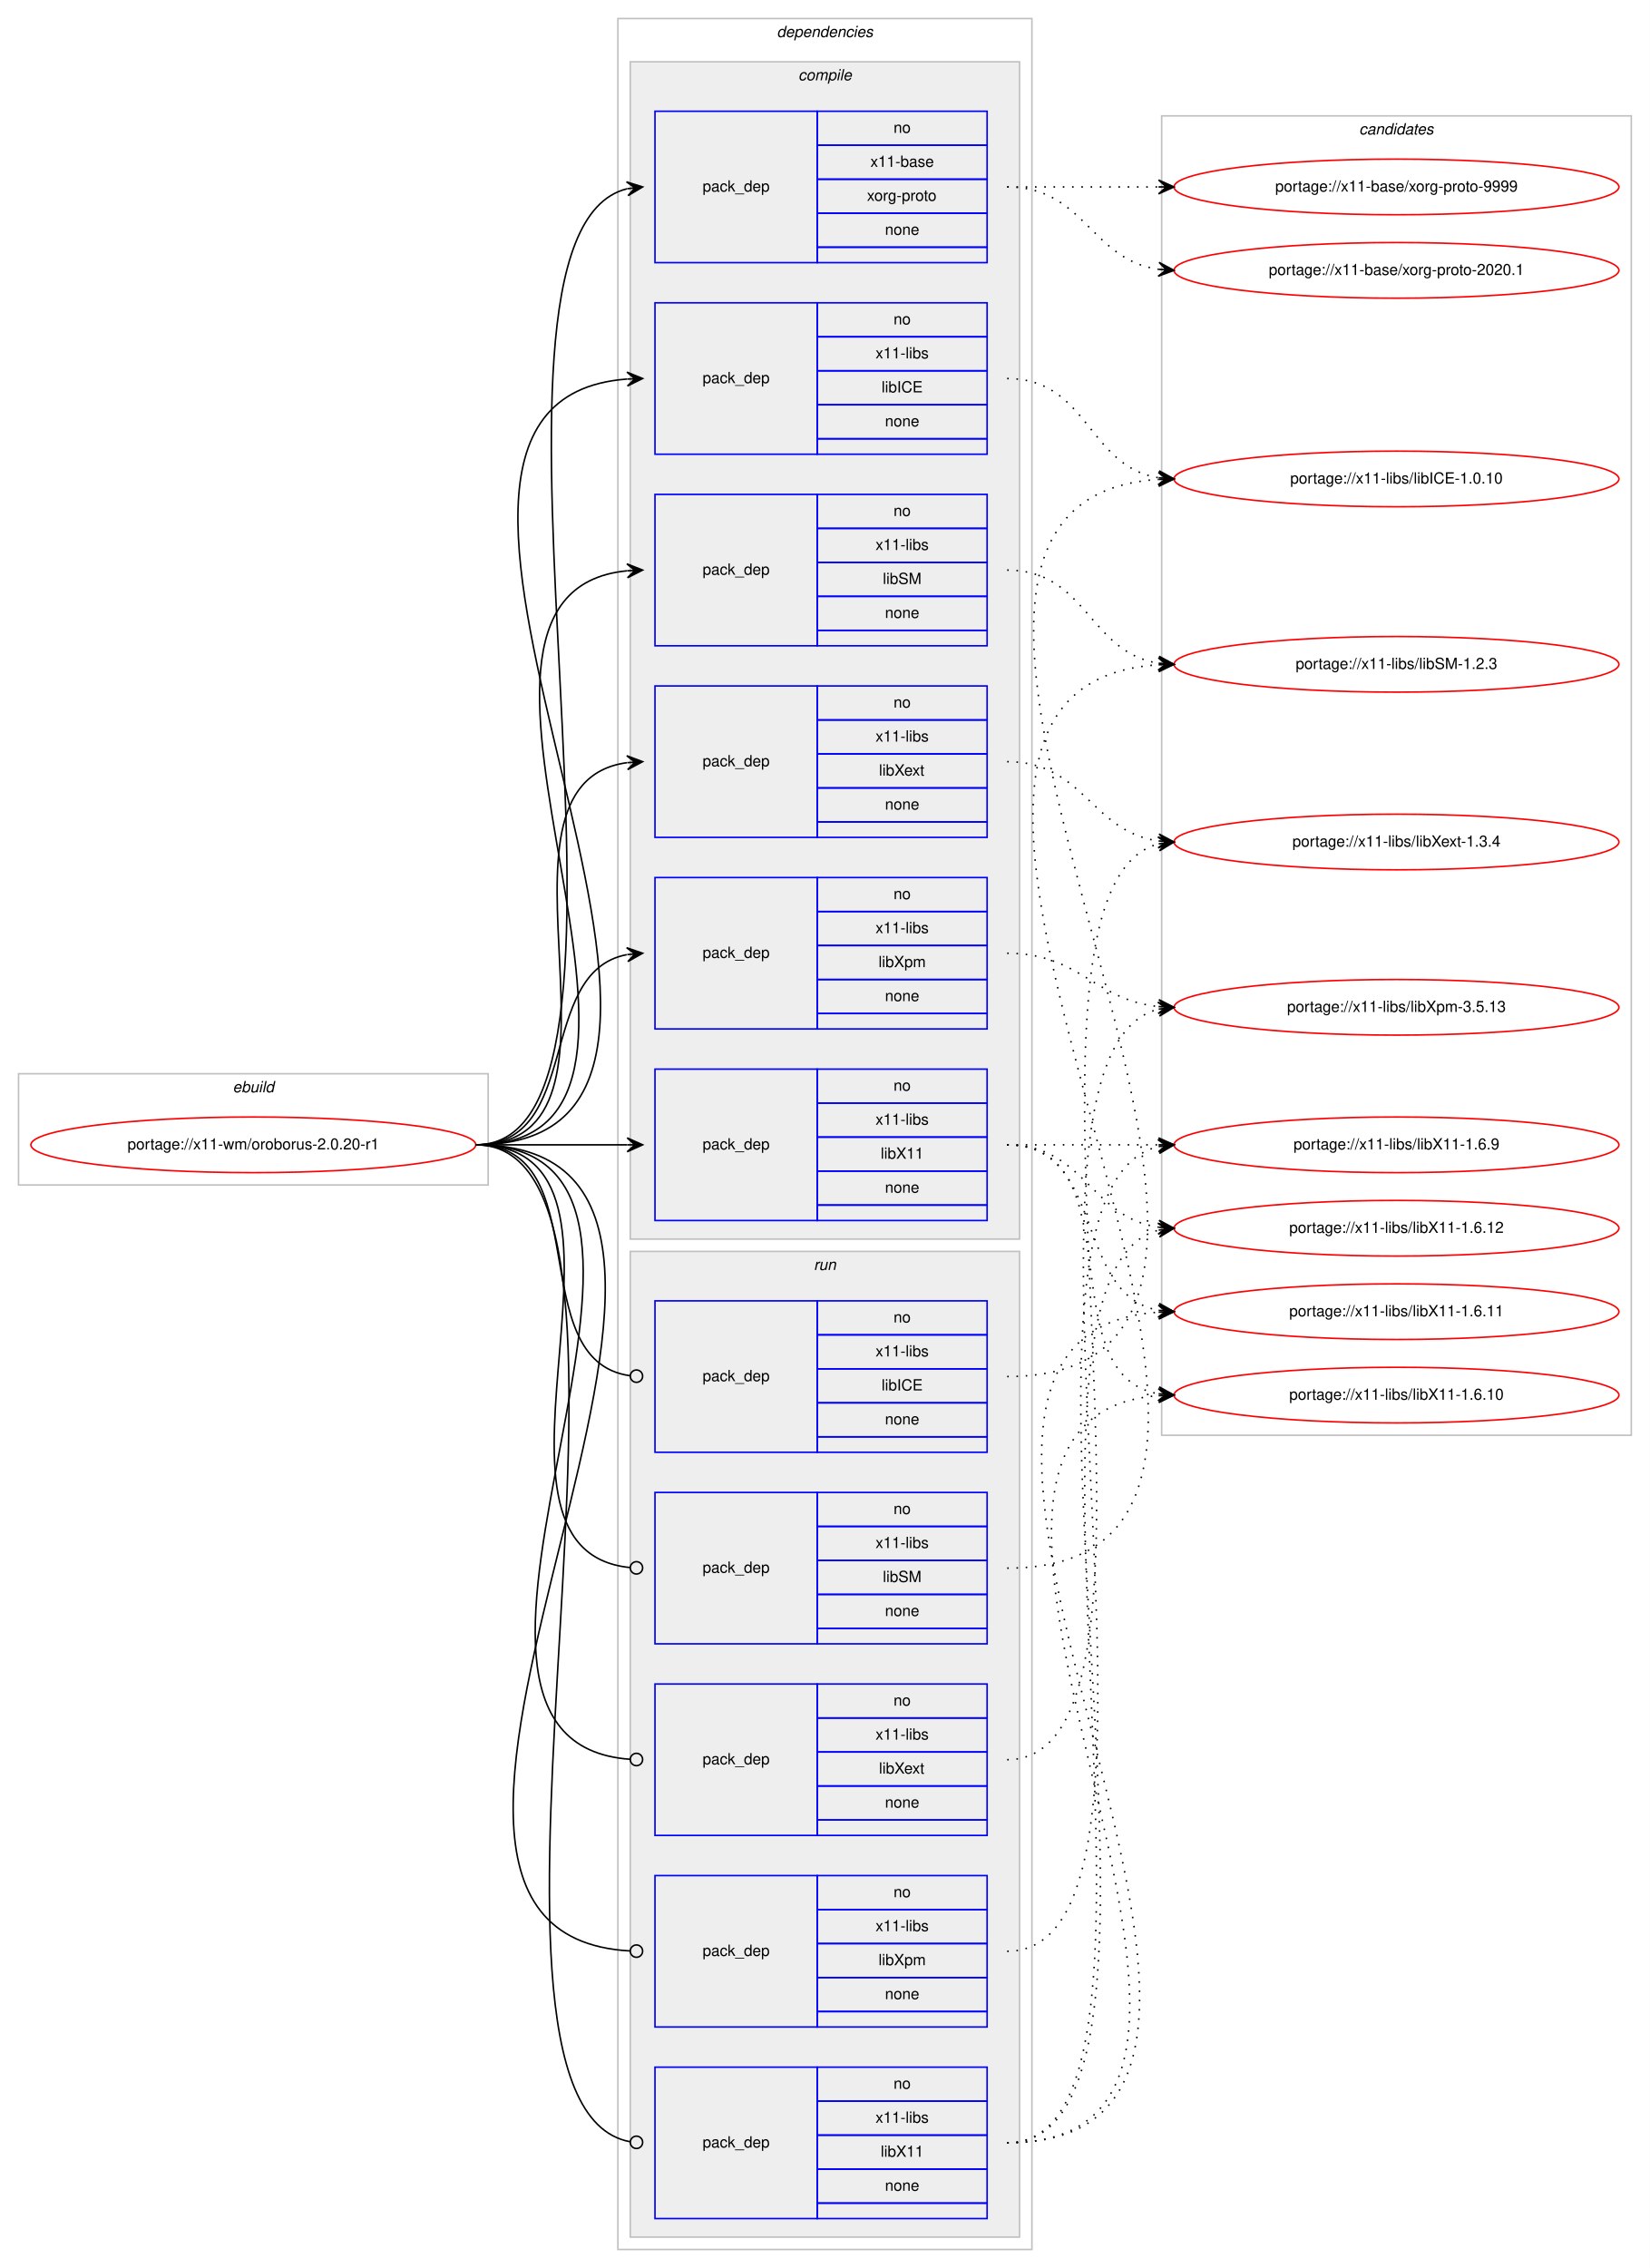
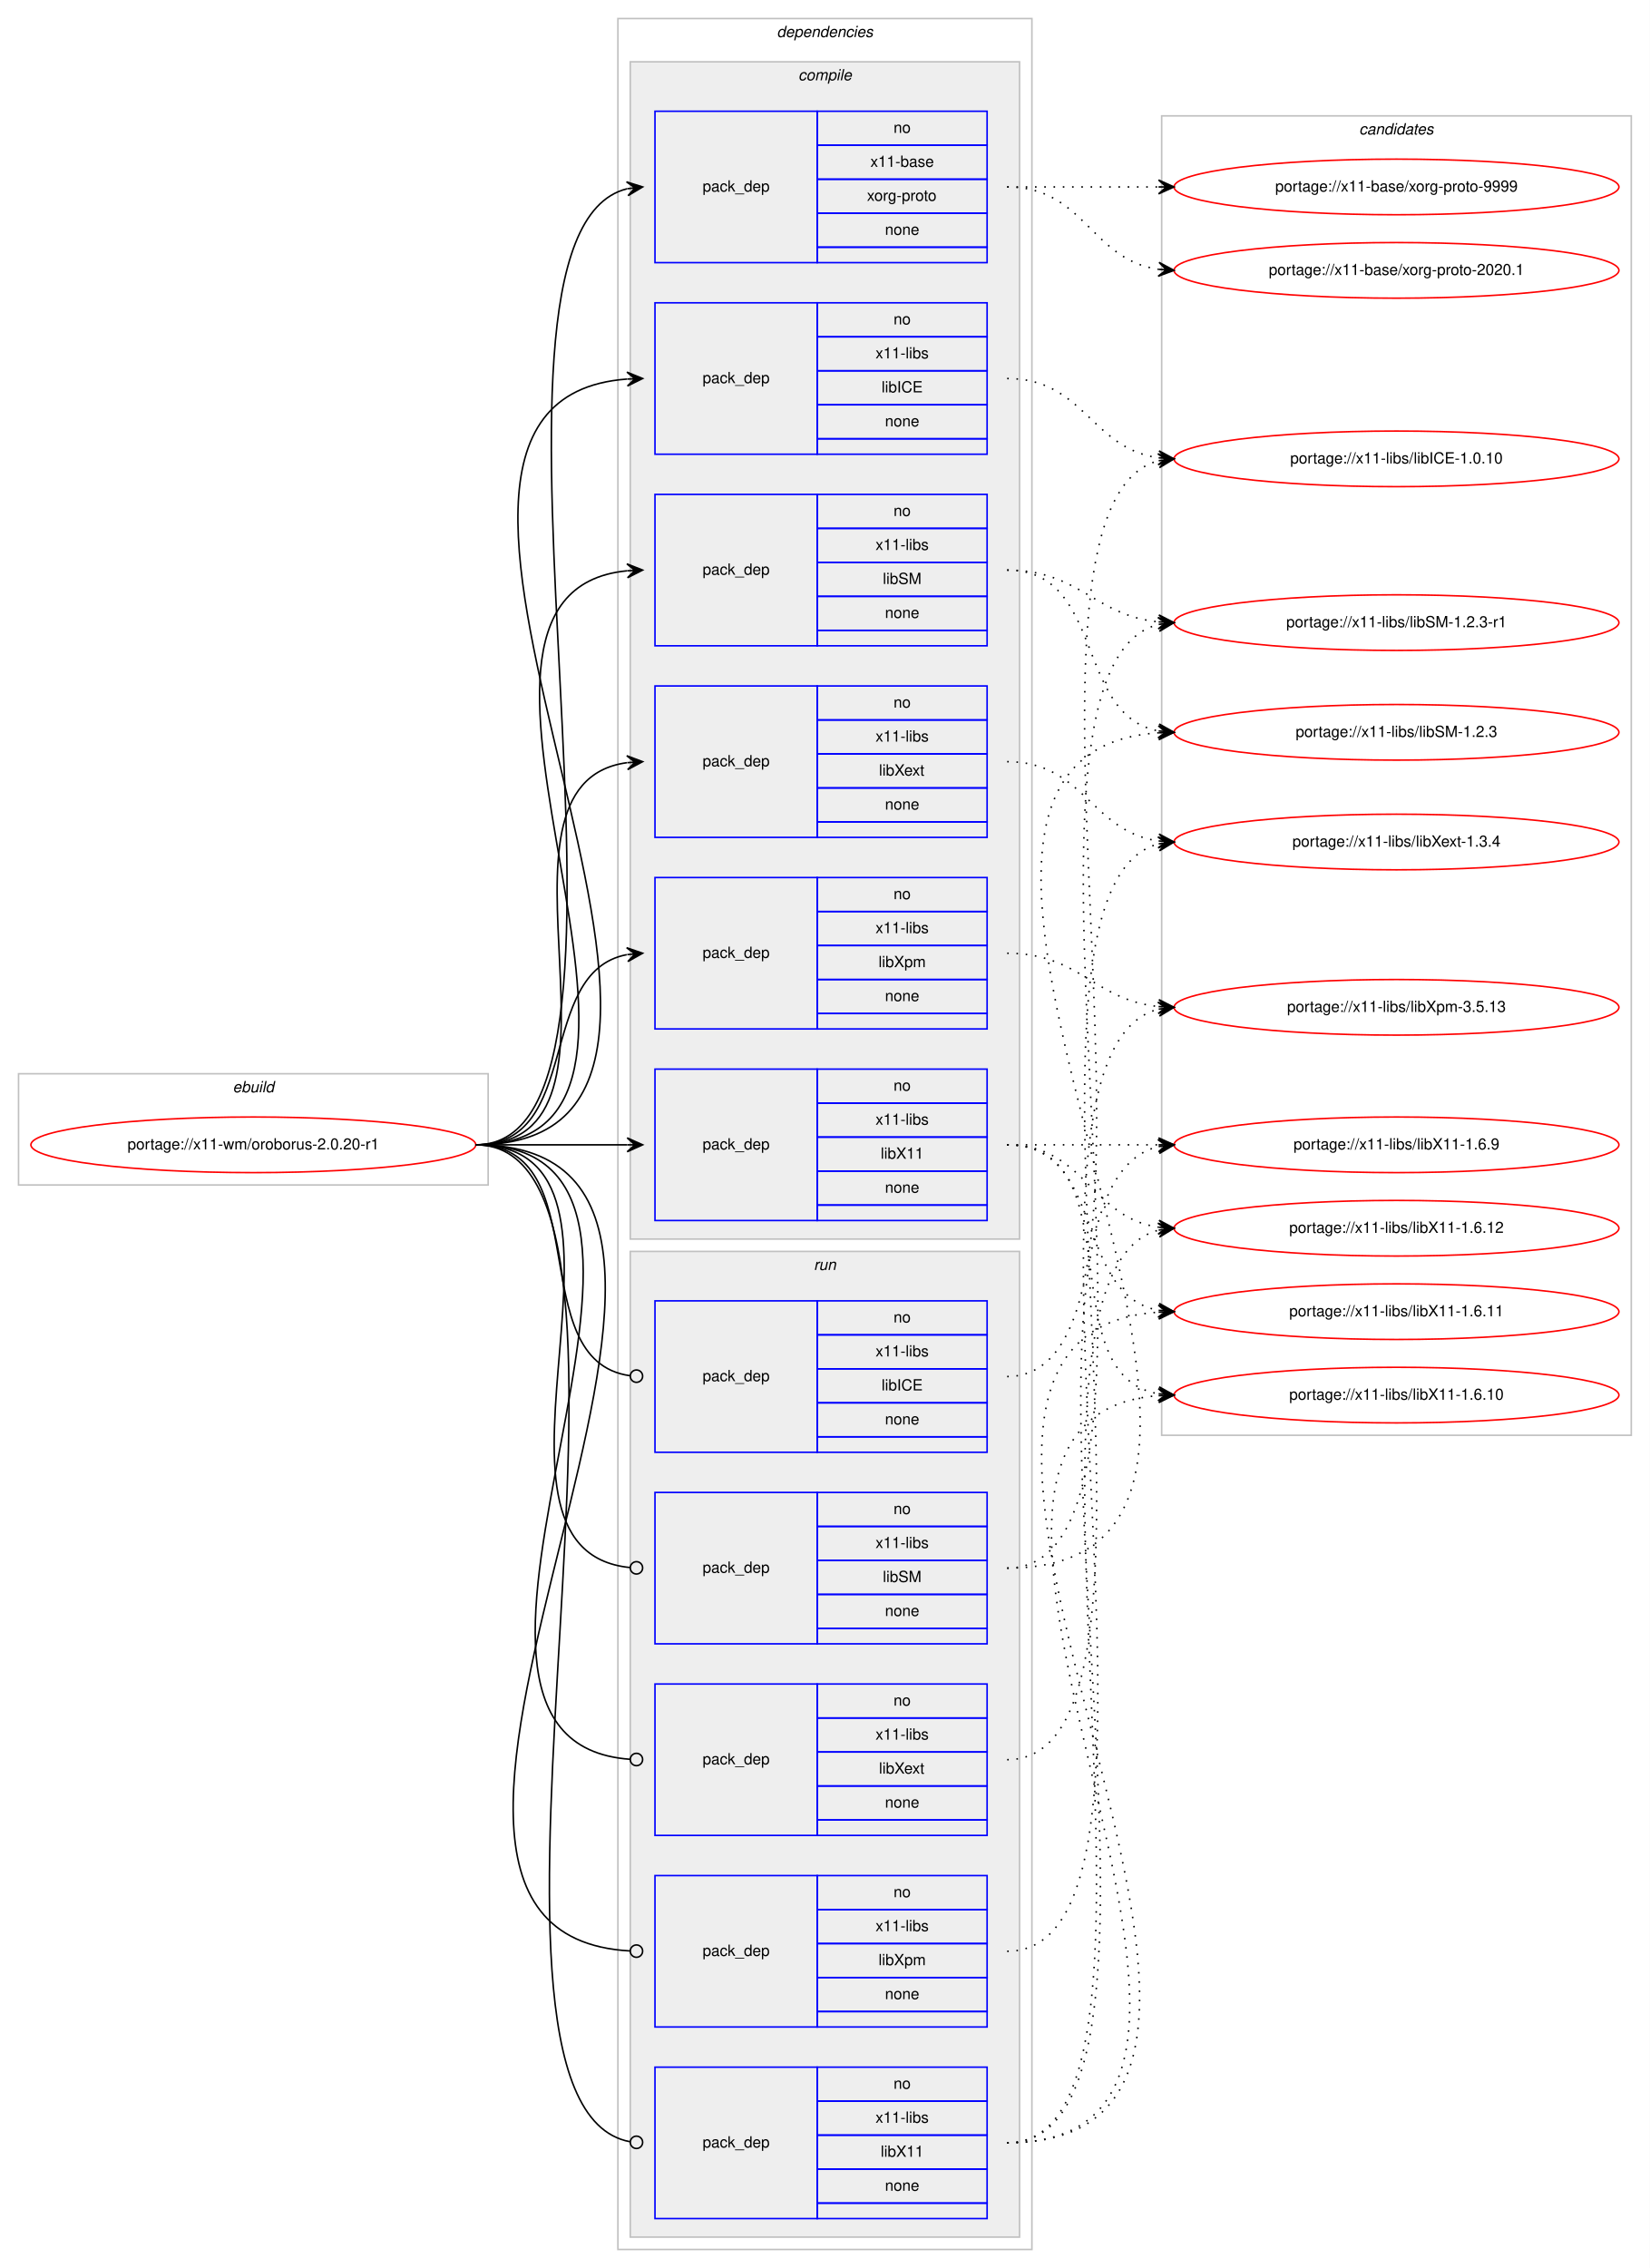
<svg xmlns="http://www.w3.org/2000/svg" xmlns:xlink="http://www.w3.org/1999/xlink" width="1068pt" height="1468pt" viewBox="0.00 0.00 1068.00 1468.00">
  <g id="graph0" class="graph" transform="scale(1 1) rotate(0) translate(4 1464)">
    <polygon fill="#ffffff" stroke="transparent" points="-4,4 -4,-1464 1064,-1464 1064,4 -4,4" />
    <g id="clust1" class="cluster">
      <polygon fill="none" stroke="#c0c0c0" points="8,-697 8,-769 312,-769 312,-697 8,-697" />
      <text text-anchor="start" x="146.663" y="-757" font-family="Helvetica,sans-Serif" font-style="italic" font-size="10.00" fill="#000000">ebuild</text>
    </g>
    <g id="clust2" class="cluster">
      <polygon fill="none" stroke="#c0c0c0" points="396,-8 396,-1452 664,-1452 664,-8 396,-8" />
      <text text-anchor="start" x="498.875" y="-1440" font-family="Helvetica,sans-Serif" font-style="italic" font-size="10.00" fill="#000000">dependencies</text>
    </g>
    <g id="clust3" class="cluster">
      <polygon fill="#eeeeee" stroke="#c0c0c0" points="404,-662 404,-1424 656,-1424 656,-662 404,-662" />
      <text text-anchor="start" x="512.778" y="-1412" font-family="Helvetica,sans-Serif" font-style="italic" font-size="10.00" fill="#000000">compile</text>
    </g>
    <g id="clust11" class="cluster">
      <polygon fill="#eeeeee" stroke="#c0c0c0" points="404,-16 404,-654 656,-654 656,-16 404,-16" />
      <text text-anchor="start" x="522.777" y="-642" font-family="Helvetica,sans-Serif" font-style="italic" font-size="10.00" fill="#000000">run</text>
    </g>
    <g id="clust17" class="cluster">
      <polygon fill="none" stroke="#c0c0c0" points="748,-535 748,-1389 1052,-1389 1052,-535 748,-535" />
      <text text-anchor="start" x="875.824" y="-1377" font-family="Helvetica,sans-Serif" font-style="italic" font-size="10.00" fill="#000000">candidates</text>
    </g>
    <g id="node1" class="node">
      <g id="a_node1">
        <a xlink:href="../x11-wm/oroborus-2.0.20-r1.svg" xlink:title="portage://x11-wm/oroborus-2.0.20-r1">
          <ellipse fill="none" stroke="#ff0000" cx="160" cy="-723" rx="144" ry="18" />
          <text text-anchor="middle" x="160" y="-720" font-family="Helvetica,sans-Serif" font-size="10.00" fill="#000000">portage://x11-wm/oroborus-2.0.20-r1</text>
        </a>
      </g>
    </g>
    <g id="node2" class="node">
      <polygon fill="none" stroke="#0000ff" points="420,-1294 420,-1392 525,-1392 525,-1294 420,-1294" />
      <text text-anchor="start" x="450.823" y="-1340" font-family="Helvetica,sans-Serif" font-size="10.00" fill="#000000">pack_dep</text>
      <polygon fill="none" stroke="#0000ff" points="525,-1370 525,-1392 635,-1392 635,-1370 525,-1370" />
      <text text-anchor="start" x="574.441" y="-1378" font-family="Helvetica,sans-Serif" font-size="10.00" fill="#000000">no</text>
      <polygon fill="none" stroke="#0000ff" points="525,-1348 525,-1370 635,-1370 635,-1348 525,-1348" />
      <text text-anchor="start" x="559.438" y="-1356" font-family="Helvetica,sans-Serif" font-size="10.00" fill="#000000">x11-base</text>
      <polygon fill="none" stroke="#0000ff" points="525,-1326 525,-1348 635,-1348 635,-1326 525,-1326" />
      <text text-anchor="start" x="557.22" y="-1334" font-family="Helvetica,sans-Serif" font-size="10.00" fill="#000000">xorg-proto</text>
      <polygon fill="none" stroke="#0000ff" points="525,-1304 525,-1326 635,-1326 635,-1304 525,-1304" />
      <text text-anchor="start" x="568.882" y="-1312" font-family="Helvetica,sans-Serif" font-size="10.00" fill="#000000">none</text>
      <polygon fill="none" stroke="#0000ff" points="525,-1294 525,-1304 635,-1304 635,-1294 525,-1294" />
    </g>
    <g id="edge1" class="edge">
      <path fill="none" stroke="#000000" d="M304,-723C440.301,-723 280.666,-1311.915 401.94,-1341.821" />
      <polygon fill="#000000" stroke="#000000" points="412,-1343 401.544,-1346.306 407.034,-1342.418 402.068,-1341.836 402.068,-1341.836 402.068,-1341.836 407.034,-1342.418 402.592,-1337.367 412,-1343 412,-1343" />
    </g>
    <g id="node3" class="node">
      <polygon fill="none" stroke="#0000ff" points="420,-1170 420,-1268 525,-1268 525,-1170 420,-1170" />
      <text text-anchor="start" x="450.823" y="-1216" font-family="Helvetica,sans-Serif" font-size="10.00" fill="#000000">pack_dep</text>
      <polygon fill="none" stroke="#0000ff" points="525,-1246 525,-1268 635,-1268 635,-1246 525,-1246" />
      <text text-anchor="start" x="574.441" y="-1254" font-family="Helvetica,sans-Serif" font-size="10.00" fill="#000000">no</text>
      <polygon fill="none" stroke="#0000ff" points="525,-1224 525,-1246 635,-1246 635,-1224 525,-1224" />
      <text text-anchor="start" x="562.778" y="-1232" font-family="Helvetica,sans-Serif" font-size="10.00" fill="#000000">x11-libs</text>
      <polygon fill="none" stroke="#0000ff" points="525,-1202 525,-1224 635,-1224 635,-1202 525,-1202" />
      <text text-anchor="start" x="566.668" y="-1210" font-family="Helvetica,sans-Serif" font-size="10.00" fill="#000000">libICE</text>
      <polygon fill="none" stroke="#0000ff" points="525,-1180 525,-1202 635,-1202 635,-1180 525,-1180" />
      <text text-anchor="start" x="568.882" y="-1188" font-family="Helvetica,sans-Serif" font-size="10.00" fill="#000000">none</text>
      <polygon fill="none" stroke="#0000ff" points="525,-1170 525,-1180 635,-1180 635,-1170 525,-1170" />
    </g>
    <g id="edge2" class="edge">
      <path fill="none" stroke="#000000" d="M304,-723C526.085,-723 196.977,-1203.621 401.837,-1218.64" />
      <polygon fill="#000000" stroke="#000000" points="412,-1219 401.847,-1223.144 407.003,-1218.823 402.006,-1218.646 402.006,-1218.646 402.006,-1218.646 407.003,-1218.823 402.165,-1214.149 412,-1219 412,-1219" />
    </g>
    <g id="node4" class="node">
      <polygon fill="none" stroke="#0000ff" points="420,-1046 420,-1144 525,-1144 525,-1046 420,-1046" />
      <text text-anchor="start" x="450.823" y="-1092" font-family="Helvetica,sans-Serif" font-size="10.00" fill="#000000">pack_dep</text>
      <polygon fill="none" stroke="#0000ff" points="525,-1122 525,-1144 635,-1144 635,-1122 525,-1122" />
      <text text-anchor="start" x="574.441" y="-1130" font-family="Helvetica,sans-Serif" font-size="10.00" fill="#000000">no</text>
      <polygon fill="none" stroke="#0000ff" points="525,-1100 525,-1122 635,-1122 635,-1100 525,-1100" />
      <text text-anchor="start" x="562.778" y="-1108" font-family="Helvetica,sans-Serif" font-size="10.00" fill="#000000">x11-libs</text>
      <polygon fill="none" stroke="#0000ff" points="525,-1078 525,-1100 635,-1100 635,-1078 525,-1078" />
      <text text-anchor="start" x="567.503" y="-1086" font-family="Helvetica,sans-Serif" font-size="10.00" fill="#000000">libSM</text>
      <polygon fill="none" stroke="#0000ff" points="525,-1056 525,-1078 635,-1078 635,-1056 525,-1056" />
      <text text-anchor="start" x="568.882" y="-1064" font-family="Helvetica,sans-Serif" font-size="10.00" fill="#000000">none</text>
      <polygon fill="none" stroke="#0000ff" points="525,-1046 525,-1056 635,-1056 635,-1046 525,-1046" />
    </g>
    <g id="edge3" class="edge">
      <path fill="none" stroke="#000000" d="M304,-723C472.63,-723 249.361,-1079.899 401.916,-1094.537" />
      <polygon fill="#000000" stroke="#000000" points="412,-1095 401.804,-1099.036 407.005,-1094.771 402.01,-1094.541 402.01,-1094.541 402.01,-1094.541 407.005,-1094.771 402.217,-1090.046 412,-1095 412,-1095" />
    </g>
    <g id="node5" class="node">
      <polygon fill="none" stroke="#0000ff" points="420,-674 420,-772 525,-772 525,-674 420,-674" />
      <text text-anchor="start" x="450.823" y="-720" font-family="Helvetica,sans-Serif" font-size="10.00" fill="#000000">pack_dep</text>
      <polygon fill="none" stroke="#0000ff" points="525,-750 525,-772 635,-772 635,-750 525,-750" />
      <text text-anchor="start" x="574.441" y="-758" font-family="Helvetica,sans-Serif" font-size="10.00" fill="#000000">no</text>
      <polygon fill="none" stroke="#0000ff" points="525,-728 525,-750 635,-750 635,-728 525,-728" />
      <text text-anchor="start" x="562.778" y="-736" font-family="Helvetica,sans-Serif" font-size="10.00" fill="#000000">x11-libs</text>
      <polygon fill="none" stroke="#0000ff" points="525,-706 525,-728 635,-728 635,-706 525,-706" />
      <text text-anchor="start" x="566.108" y="-714" font-family="Helvetica,sans-Serif" font-size="10.00" fill="#000000">libX11</text>
      <polygon fill="none" stroke="#0000ff" points="525,-684 525,-706 635,-706 635,-684 525,-684" />
      <text text-anchor="start" x="568.882" y="-692" font-family="Helvetica,sans-Serif" font-size="10.00" fill="#000000">none</text>
      <polygon fill="none" stroke="#0000ff" points="525,-674 525,-684 635,-684 635,-674 525,-674" />
    </g>
    <g id="edge4" class="edge">
      <path fill="none" stroke="#000000" d="M304,-723C348.438,-723 362.02,-723 401.878,-723" />
      <polygon fill="#000000" stroke="#000000" points="412,-723 402,-727.5 407,-723 402,-723 402,-723 402,-723 407,-723 402,-718.5 412,-723 412,-723" />
    </g>
    <g id="node6" class="node">
      <polygon fill="none" stroke="#0000ff" points="420,-922 420,-1020 525,-1020 525,-922 420,-922" />
      <text text-anchor="start" x="450.823" y="-968" font-family="Helvetica,sans-Serif" font-size="10.00" fill="#000000">pack_dep</text>
      <polygon fill="none" stroke="#0000ff" points="525,-998 525,-1020 635,-1020 635,-998 525,-998" />
      <text text-anchor="start" x="574.441" y="-1006" font-family="Helvetica,sans-Serif" font-size="10.00" fill="#000000">no</text>
      <polygon fill="none" stroke="#0000ff" points="525,-976 525,-998 635,-998 635,-976 525,-976" />
      <text text-anchor="start" x="562.778" y="-984" font-family="Helvetica,sans-Serif" font-size="10.00" fill="#000000">x11-libs</text>
      <polygon fill="none" stroke="#0000ff" points="525,-954 525,-976 635,-976 635,-954 525,-954" />
      <text text-anchor="start" x="564.998" y="-962" font-family="Helvetica,sans-Serif" font-size="10.00" fill="#000000">libXext</text>
      <polygon fill="none" stroke="#0000ff" points="525,-932 525,-954 635,-954 635,-932 525,-932" />
      <text text-anchor="start" x="568.882" y="-940" font-family="Helvetica,sans-Serif" font-size="10.00" fill="#000000">none</text>
      <polygon fill="none" stroke="#0000ff" points="525,-922 525,-932 635,-932 635,-922 525,-922" />
    </g>
    <g id="edge5" class="edge">
      <path fill="none" stroke="#000000" d="M304,-723C420.581,-723 299.567,-956.212 401.762,-970.332" />
      <polygon fill="#000000" stroke="#000000" points="412,-971 401.728,-974.839 407.011,-970.674 402.021,-970.349 402.021,-970.349 402.021,-970.349 407.011,-970.674 402.314,-965.858 412,-971 412,-971" />
    </g>
    <g id="node7" class="node">
      <polygon fill="none" stroke="#0000ff" points="420,-798 420,-896 525,-896 525,-798 420,-798" />
      <text text-anchor="start" x="450.823" y="-844" font-family="Helvetica,sans-Serif" font-size="10.00" fill="#000000">pack_dep</text>
      <polygon fill="none" stroke="#0000ff" points="525,-874 525,-896 635,-896 635,-874 525,-874" />
      <text text-anchor="start" x="574.441" y="-882" font-family="Helvetica,sans-Serif" font-size="10.00" fill="#000000">no</text>
      <polygon fill="none" stroke="#0000ff" points="525,-852 525,-874 635,-874 635,-852 525,-852" />
      <text text-anchor="start" x="562.778" y="-860" font-family="Helvetica,sans-Serif" font-size="10.00" fill="#000000">x11-libs</text>
      <polygon fill="none" stroke="#0000ff" points="525,-830 525,-852 635,-852 635,-830 525,-830" />
      <text text-anchor="start" x="564.723" y="-838" font-family="Helvetica,sans-Serif" font-size="10.00" fill="#000000">libXpm</text>
      <polygon fill="none" stroke="#0000ff" points="525,-808 525,-830 635,-830 635,-808 525,-808" />
      <text text-anchor="start" x="568.882" y="-816" font-family="Helvetica,sans-Serif" font-size="10.00" fill="#000000">none</text>
      <polygon fill="none" stroke="#0000ff" points="525,-798 525,-808 635,-808 635,-798 525,-798" />
    </g>
    <g id="edge6" class="edge">
      <path fill="none" stroke="#000000" d="M304,-723C373.373,-723 342.506,-834.726 401.698,-846.073" />
      <polygon fill="#000000" stroke="#000000" points="412,-847 401.637,-850.586 407.02,-846.552 402.04,-846.104 402.04,-846.104 402.04,-846.104 407.02,-846.552 402.443,-841.622 412,-847 412,-847" />
    </g>
    <g id="node8" class="node">
      <polygon fill="none" stroke="#0000ff" points="420,-524 420,-622 525,-622 525,-524 420,-524" />
      <text text-anchor="start" x="450.823" y="-570" font-family="Helvetica,sans-Serif" font-size="10.00" fill="#000000">pack_dep</text>
      <polygon fill="none" stroke="#0000ff" points="525,-600 525,-622 635,-622 635,-600 525,-600" />
      <text text-anchor="start" x="574.441" y="-608" font-family="Helvetica,sans-Serif" font-size="10.00" fill="#000000">no</text>
      <polygon fill="none" stroke="#0000ff" points="525,-578 525,-600 635,-600 635,-578 525,-578" />
      <text text-anchor="start" x="562.778" y="-586" font-family="Helvetica,sans-Serif" font-size="10.00" fill="#000000">x11-libs</text>
      <polygon fill="none" stroke="#0000ff" points="525,-556 525,-578 635,-578 635,-556 525,-556" />
      <text text-anchor="start" x="566.668" y="-564" font-family="Helvetica,sans-Serif" font-size="10.00" fill="#000000">libICE</text>
      <polygon fill="none" stroke="#0000ff" points="525,-534 525,-556 635,-556 635,-534 525,-534" />
      <text text-anchor="start" x="568.882" y="-542" font-family="Helvetica,sans-Serif" font-size="10.00" fill="#000000">none</text>
      <polygon fill="none" stroke="#0000ff" points="525,-524 525,-534 635,-534 635,-524 525,-524" />
    </g>
    <g id="edge7" class="edge">
      <path fill="none" stroke="#000000" d="M304,-723C383.261,-723 333.638,-583.361 403.837,-573.543" />
      <ellipse fill="none" stroke="#000000" cx="408.009" cy="-573.266" rx="4" ry="4" />
    </g>
    <g id="node9" class="node">
      <polygon fill="none" stroke="#0000ff" points="420,-400 420,-498 525,-498 525,-400 420,-400" />
      <text text-anchor="start" x="450.823" y="-446" font-family="Helvetica,sans-Serif" font-size="10.00" fill="#000000">pack_dep</text>
      <polygon fill="none" stroke="#0000ff" points="525,-476 525,-498 635,-498 635,-476 525,-476" />
      <text text-anchor="start" x="574.441" y="-484" font-family="Helvetica,sans-Serif" font-size="10.00" fill="#000000">no</text>
      <polygon fill="none" stroke="#0000ff" points="525,-454 525,-476 635,-476 635,-454 525,-454" />
      <text text-anchor="start" x="562.778" y="-462" font-family="Helvetica,sans-Serif" font-size="10.00" fill="#000000">x11-libs</text>
      <polygon fill="none" stroke="#0000ff" points="525,-432 525,-454 635,-454 635,-432 525,-432" />
      <text text-anchor="start" x="567.503" y="-440" font-family="Helvetica,sans-Serif" font-size="10.00" fill="#000000">libSM</text>
      <polygon fill="none" stroke="#0000ff" points="525,-410 525,-432 635,-432 635,-410 525,-410" />
      <text text-anchor="start" x="568.882" y="-418" font-family="Helvetica,sans-Serif" font-size="10.00" fill="#000000">none</text>
      <polygon fill="none" stroke="#0000ff" points="525,-400 525,-410 635,-410 635,-400 525,-400" />
    </g>
    <g id="edge8" class="edge">
      <path fill="none" stroke="#000000" d="M304,-723C432.084,-723 287.581,-460.647 403.952,-449.374" />
      <ellipse fill="none" stroke="#000000" cx="408.004" cy="-449.186" rx="4" ry="4" />
    </g>
    <g id="node10" class="node">
      <polygon fill="none" stroke="#0000ff" points="420,-28 420,-126 525,-126 525,-28 420,-28" />
      <text text-anchor="start" x="450.823" y="-74" font-family="Helvetica,sans-Serif" font-size="10.00" fill="#000000">pack_dep</text>
      <polygon fill="none" stroke="#0000ff" points="525,-104 525,-126 635,-126 635,-104 525,-104" />
      <text text-anchor="start" x="574.441" y="-112" font-family="Helvetica,sans-Serif" font-size="10.00" fill="#000000">no</text>
      <polygon fill="none" stroke="#0000ff" points="525,-82 525,-104 635,-104 635,-82 525,-82" />
      <text text-anchor="start" x="562.778" y="-90" font-family="Helvetica,sans-Serif" font-size="10.00" fill="#000000">x11-libs</text>
      <polygon fill="none" stroke="#0000ff" points="525,-60 525,-82 635,-82 635,-60 525,-60" />
      <text text-anchor="start" x="566.108" y="-68" font-family="Helvetica,sans-Serif" font-size="10.00" fill="#000000">libX11</text>
      <polygon fill="none" stroke="#0000ff" points="525,-38 525,-60 635,-60 635,-38 525,-38" />
      <text text-anchor="start" x="568.882" y="-46" font-family="Helvetica,sans-Serif" font-size="10.00" fill="#000000">none</text>
      <polygon fill="none" stroke="#0000ff" points="525,-28 525,-38 635,-38 635,-28 525,-28" />
    </g>
    <g id="edge9" class="edge">
      <path fill="none" stroke="#000000" d="M304,-723C446.705,-723 273.479,-101.988 403.843,-77.73" />
      <ellipse fill="none" stroke="#000000" cx="408.016" cy="-77.356" rx="4" ry="4" />
    </g>
    <g id="node11" class="node">
      <polygon fill="none" stroke="#0000ff" points="420,-276 420,-374 525,-374 525,-276 420,-276" />
      <text text-anchor="start" x="450.823" y="-322" font-family="Helvetica,sans-Serif" font-size="10.00" fill="#000000">pack_dep</text>
      <polygon fill="none" stroke="#0000ff" points="525,-352 525,-374 635,-374 635,-352 525,-352" />
      <text text-anchor="start" x="574.441" y="-360" font-family="Helvetica,sans-Serif" font-size="10.00" fill="#000000">no</text>
      <polygon fill="none" stroke="#0000ff" points="525,-330 525,-352 635,-352 635,-330 525,-330" />
      <text text-anchor="start" x="562.778" y="-338" font-family="Helvetica,sans-Serif" font-size="10.00" fill="#000000">x11-libs</text>
      <polygon fill="none" stroke="#0000ff" points="525,-308 525,-330 635,-330 635,-308 525,-308" />
      <text text-anchor="start" x="564.998" y="-316" font-family="Helvetica,sans-Serif" font-size="10.00" fill="#000000">libXext</text>
      <polygon fill="none" stroke="#0000ff" points="525,-286 525,-308 635,-308 635,-286 525,-286" />
      <text text-anchor="start" x="568.882" y="-294" font-family="Helvetica,sans-Serif" font-size="10.00" fill="#000000">none</text>
      <polygon fill="none" stroke="#0000ff" points="525,-276 525,-286 635,-286 635,-276 525,-276" />
    </g>
    <g id="edge10" class="edge">
      <path fill="none" stroke="#000000" d="M304,-723C484.511,-723 236.441,-336.958 403.978,-325.271" />
      <ellipse fill="none" stroke="#000000" cx="408.002" cy="-325.135" rx="4" ry="4" />
    </g>
    <g id="node12" class="node">
      <polygon fill="none" stroke="#0000ff" points="420,-152 420,-250 525,-250 525,-152 420,-152" />
      <text text-anchor="start" x="450.823" y="-198" font-family="Helvetica,sans-Serif" font-size="10.00" fill="#000000">pack_dep</text>
      <polygon fill="none" stroke="#0000ff" points="525,-228 525,-250 635,-250 635,-228 525,-228" />
      <text text-anchor="start" x="574.441" y="-236" font-family="Helvetica,sans-Serif" font-size="10.00" fill="#000000">no</text>
      <polygon fill="none" stroke="#0000ff" points="525,-206 525,-228 635,-228 635,-206 525,-206" />
      <text text-anchor="start" x="562.778" y="-214" font-family="Helvetica,sans-Serif" font-size="10.00" fill="#000000">x11-libs</text>
      <polygon fill="none" stroke="#0000ff" points="525,-184 525,-206 635,-206 635,-184 525,-184" />
      <text text-anchor="start" x="564.723" y="-192" font-family="Helvetica,sans-Serif" font-size="10.00" fill="#000000">libXpm</text>
      <polygon fill="none" stroke="#0000ff" points="525,-162 525,-184 635,-184 635,-162 525,-162" />
      <text text-anchor="start" x="568.882" y="-170" font-family="Helvetica,sans-Serif" font-size="10.00" fill="#000000">none</text>
      <polygon fill="none" stroke="#0000ff" points="525,-152 525,-162 635,-162 635,-152 525,-152" />
    </g>
    <g id="edge11" class="edge">
      <path fill="none" stroke="#000000" d="M304,-723C538.137,-723 183.578,-213.163 403.917,-201.213" />
      <ellipse fill="none" stroke="#000000" cx="408.001" cy="-201.106" rx="4" ry="4" />
    </g>
    <g id="node13" class="node">
      <g id="a_node13">
        <a xlink:href="../x11-base/xorg-proto-9999.svg" xlink:title="portage://x11-base/xorg-proto-9999">
          <ellipse fill="none" stroke="#ff0000" cx="900" cy="-1343" rx="144" ry="18" />
          <text text-anchor="middle" x="900" y="-1340" font-family="Helvetica,sans-Serif" font-size="10.00" fill="#000000">portage://x11-base/xorg-proto-9999</text>
        </a>
      </g>
    </g>
    <g id="edge12" class="edge">
      <path fill="none" stroke="#000000" stroke-dasharray="1,5" d="M648,-1343C692.438,-1343 706.02,-1343 745.878,-1343" />
      <polygon fill="#000000" stroke="#000000" points="756,-1343 746,-1347.5 751,-1343 746,-1343 746,-1343 746,-1343 751,-1343 746,-1338.5 756,-1343 756,-1343" />
    </g>
    <g id="node14" class="node">
      <g id="a_node14">
        <a xlink:href="../x11-base/xorg-proto-2020.1.svg" xlink:title="portage://x11-base/xorg-proto-2020.1">
          <ellipse fill="none" stroke="#ff0000" cx="900" cy="-1289" rx="144" ry="18" />
          <text text-anchor="middle" x="900" y="-1286" font-family="Helvetica,sans-Serif" font-size="10.00" fill="#000000">portage://x11-base/xorg-proto-2020.1</text>
        </a>
      </g>
    </g>
    <g id="edge13" class="edge">
      <path fill="none" stroke="#000000" stroke-dasharray="1,5" d="M648,-1343C698.102,-1343 702.012,-1295.934 745.979,-1289.683" />
      <polygon fill="#000000" stroke="#000000" points="756,-1289 746.329,-1294.169 751.012,-1289.34 746.023,-1289.68 746.023,-1289.68 746.023,-1289.68 751.012,-1289.34 745.717,-1285.19 756,-1289 756,-1289" />
    </g>
    <g id="node15" class="node">
      <g id="a_node15">
        <a xlink:href="../x11-libs/libICE-1.0.10.svg" xlink:title="portage://x11-libs/libICE-1.0.10">
-           <ellipse fill="none" stroke="#ff0000" cx="900" cy="-1154" rx="144" ry="18" />
-           <text text-anchor="middle" x="900" y="-1151" font-family="Helvetica,sans-Serif" font-size="10.00" fill="#000000">portage://x11-libs/libICE-1.0.10</text>
+           <ellipse fill="none" stroke="#ff0000" cx="900" cy="-1167" rx="144" ry="18" />
+           <text text-anchor="middle" x="900" y="-1164" font-family="Helvetica,sans-Serif" font-size="10.00" fill="#000000">portage://x11-libs/libICE-1.0.10</text>
        </a>
      </g>
    </g>
    <g id="edge14" class="edge">
-       <path fill="none" stroke="#000000" stroke-dasharray="1,5" d="M648,-1219C700.412,-1219 700.249,-1162.109 745.884,-1154.775" />
-       <polygon fill="#000000" stroke="#000000" points="756,-1154 746.373,-1159.251 751.015,-1154.382 746.029,-1154.764 746.029,-1154.764 746.029,-1154.764 751.015,-1154.382 745.685,-1150.277 756,-1154 756,-1154" />
+       <path fill="none" stroke="#000000" stroke-dasharray="1,5" d="M648,-1219C697.632,-1219 702.285,-1173.866 745.768,-1167.696" />
+       <polygon fill="#000000" stroke="#000000" points="756,-1167 746.328,-1172.168 751.011,-1167.339 746.023,-1167.678 746.023,-1167.678 746.023,-1167.678 751.011,-1167.339 745.718,-1163.189 756,-1167 756,-1167" />
    </g>
    <g id="node16" class="node">
      <g id="a_node16">
-         <a xlink:href="../x11-libs/libSM-1.2.3.svg" xlink:title="portage://x11-libs/libSM-1.2.3">
-           <ellipse fill="none" stroke="#ff0000" cx="900" cy="-1034" rx="144" ry="18" />
-           <text text-anchor="middle" x="900" y="-1031" font-family="Helvetica,sans-Serif" font-size="10.00" fill="#000000">portage://x11-libs/libSM-1.2.3</text>
+         <a xlink:href="../x11-libs/libSM-1.2.3-r1.svg" xlink:title="portage://x11-libs/libSM-1.2.3-r1">
+           <ellipse fill="none" stroke="#ff0000" cx="900" cy="-1061" rx="144" ry="18" />
+           <text text-anchor="middle" x="900" y="-1058" font-family="Helvetica,sans-Serif" font-size="10.00" fill="#000000">portage://x11-libs/libSM-1.2.3-r1</text>
        </a>
      </g>
    </g>
    <g id="edge15" class="edge">
-       <path fill="none" stroke="#000000" stroke-dasharray="1,5" d="M648,-1095C699.574,-1095 700.925,-1041.61 746.025,-1034.728" />
-       <polygon fill="#000000" stroke="#000000" points="756,-1034 746.354,-1039.216 751.013,-1034.364 746.027,-1034.727 746.027,-1034.727 746.027,-1034.727 751.013,-1034.364 745.699,-1030.239 756,-1034 756,-1034" />
+       <path fill="none" stroke="#000000" stroke-dasharray="1,5" d="M648,-1095C694.784,-1095 704.431,-1065.613 745.992,-1061.481" />
+       <polygon fill="#000000" stroke="#000000" points="756,-1061 746.227,-1065.975 751.006,-1061.24 746.011,-1061.48 746.011,-1061.48 746.011,-1061.48 751.006,-1061.24 745.796,-1056.985 756,-1061 756,-1061" />
    </g>
    <g id="node17" class="node">
      <g id="a_node17">
+         <a xlink:href="../x11-libs/libSM-1.2.3.svg" xlink:title="portage://x11-libs/libSM-1.2.3">
+           <ellipse fill="none" stroke="#ff0000" cx="900" cy="-990" rx="144" ry="18" />
+           <text text-anchor="middle" x="900" y="-987" font-family="Helvetica,sans-Serif" font-size="10.00" fill="#000000">portage://x11-libs/libSM-1.2.3</text>
+         </a>
+       </g>
+     </g>
+     <g id="edge16" class="edge">
+       <path fill="none" stroke="#000000" stroke-dasharray="1,5" d="M648,-1095C711.285,-1095 691.608,-1001.17 745.819,-990.908" />
+       <polygon fill="#000000" stroke="#000000" points="756,-990 746.439,-995.37 751.02,-990.444 746.039,-990.888 746.039,-990.888 746.039,-990.888 751.02,-990.444 745.64,-986.406 756,-990 756,-990" />
+     </g>
+     <g id="node18" class="node">
+       <g id="a_node18">
        <a xlink:href="../x11-libs/libX11-1.6.9.svg" xlink:title="portage://x11-libs/libX11-1.6.9">
          <ellipse fill="none" stroke="#ff0000" cx="900" cy="-723" rx="144" ry="18" />
          <text text-anchor="middle" x="900" y="-720" font-family="Helvetica,sans-Serif" font-size="10.00" fill="#000000">portage://x11-libs/libX11-1.6.9</text>
        </a>
      </g>
    </g>
-     <g id="edge16" class="edge">
+     <g id="edge17" class="edge">
      <path fill="none" stroke="#000000" stroke-dasharray="1,5" d="M648,-723C692.438,-723 706.02,-723 745.878,-723" />
      <polygon fill="#000000" stroke="#000000" points="756,-723 746,-727.5 751,-723 746,-723 746,-723 746,-723 751,-723 746,-718.5 756,-723 756,-723" />
    </g>
-     <g id="node18" class="node">
-       <g id="a_node18">
+     <g id="node19" class="node">
+       <g id="a_node19">
        <a xlink:href="../x11-libs/libX11-1.6.12.svg" xlink:title="portage://x11-libs/libX11-1.6.12">
          <ellipse fill="none" stroke="#ff0000" cx="900" cy="-669" rx="144" ry="18" />
          <text text-anchor="middle" x="900" y="-666" font-family="Helvetica,sans-Serif" font-size="10.00" fill="#000000">portage://x11-libs/libX11-1.6.12</text>
        </a>
      </g>
    </g>
-     <g id="edge17" class="edge">
+     <g id="edge18" class="edge">
      <path fill="none" stroke="#000000" stroke-dasharray="1,5" d="M648,-723C698.102,-723 702.012,-675.934 745.979,-669.683" />
      <polygon fill="#000000" stroke="#000000" points="756,-669 746.329,-674.169 751.012,-669.34 746.023,-669.68 746.023,-669.68 746.023,-669.68 751.012,-669.34 745.717,-665.19 756,-669 756,-669" />
    </g>
-     <g id="node19" class="node">
-       <g id="a_node19">
+     <g id="node20" class="node">
+       <g id="a_node20">
        <a xlink:href="../x11-libs/libX11-1.6.11.svg" xlink:title="portage://x11-libs/libX11-1.6.11">
          <ellipse fill="none" stroke="#ff0000" cx="900" cy="-615" rx="144" ry="18" />
          <text text-anchor="middle" x="900" y="-612" font-family="Helvetica,sans-Serif" font-size="10.00" fill="#000000">portage://x11-libs/libX11-1.6.11</text>
        </a>
      </g>
    </g>
-     <g id="edge18" class="edge">
+     <g id="edge19" class="edge">
      <path fill="none" stroke="#000000" stroke-dasharray="1,5" d="M648,-723C712.303,-723 690.78,-626.09 746.031,-615.869" />
      <polygon fill="#000000" stroke="#000000" points="756,-615 746.429,-620.352 751.019,-615.434 746.038,-615.869 746.038,-615.869 746.038,-615.869 751.019,-615.434 745.647,-611.386 756,-615 756,-615" />
    </g>
-     <g id="node20" class="node">
-       <g id="a_node20">
+     <g id="node21" class="node">
+       <g id="a_node21">
        <a xlink:href="../x11-libs/libX11-1.6.10.svg" xlink:title="portage://x11-libs/libX11-1.6.10">
          <ellipse fill="none" stroke="#ff0000" cx="900" cy="-561" rx="144" ry="18" />
          <text text-anchor="middle" x="900" y="-558" font-family="Helvetica,sans-Serif" font-size="10.00" fill="#000000">portage://x11-libs/libX11-1.6.10</text>
        </a>
      </g>
    </g>
-     <g id="edge19" class="edge">
+     <g id="edge20" class="edge">
      <path fill="none" stroke="#000000" stroke-dasharray="1,5" d="M648,-723C730.815,-723 674.779,-574.623 745.661,-561.872" />
      <polygon fill="#000000" stroke="#000000" points="756,-561 746.413,-566.324 751.018,-561.42 746.035,-561.84 746.035,-561.84 746.035,-561.84 751.018,-561.42 745.657,-557.356 756,-561 756,-561" />
    </g>
-     <g id="node21" class="node">
-       <g id="a_node21">
+     <g id="node22" class="node">
+       <g id="a_node22">
        <a xlink:href="../x11-libs/libXext-1.3.4.svg" xlink:title="portage://x11-libs/libXext-1.3.4">
          <ellipse fill="none" stroke="#ff0000" cx="900" cy="-919" rx="144" ry="18" />
          <text text-anchor="middle" x="900" y="-916" font-family="Helvetica,sans-Serif" font-size="10.00" fill="#000000">portage://x11-libs/libXext-1.3.4</text>
        </a>
      </g>
    </g>
-     <g id="edge20" class="edge">
+     <g id="edge21" class="edge">
      <path fill="none" stroke="#000000" stroke-dasharray="1,5" d="M648,-971C697.632,-971 702.285,-925.866 745.768,-919.696" />
      <polygon fill="#000000" stroke="#000000" points="756,-919 746.328,-924.168 751.011,-919.339 746.023,-919.678 746.023,-919.678 746.023,-919.678 751.011,-919.339 745.718,-915.189 756,-919 756,-919" />
    </g>
-     <g id="node22" class="node">
-       <g id="a_node22">
+     <g id="node23" class="node">
+       <g id="a_node23">
        <a xlink:href="../x11-libs/libXpm-3.5.13.svg" xlink:title="portage://x11-libs/libXpm-3.5.13">
          <ellipse fill="none" stroke="#ff0000" cx="900" cy="-812" rx="144" ry="18" />
          <text text-anchor="middle" x="900" y="-809" font-family="Helvetica,sans-Serif" font-size="10.00" fill="#000000">portage://x11-libs/libXpm-3.5.13</text>
        </a>
      </g>
    </g>
-     <g id="edge21" class="edge">
+     <g id="edge22" class="edge">
      <path fill="none" stroke="#000000" stroke-dasharray="1,5" d="M648,-847C694.91,-847 704.332,-816.749 745.97,-812.495" />
      <polygon fill="#000000" stroke="#000000" points="756,-812 746.234,-816.987 751.006,-812.246 746.012,-812.493 746.012,-812.493 746.012,-812.493 751.006,-812.246 745.79,-807.998 756,-812 756,-812" />
    </g>
-     <g id="edge22" class="edge">
-       <path fill="none" stroke="#000000" stroke-dasharray="1,5" d="M648,-573C907.183,-573 504.239,-1138.782 745.964,-1153.7" />
-       <polygon fill="#000000" stroke="#000000" points="756,-1154 745.87,-1158.199 751.002,-1153.85 746.005,-1153.701 746.005,-1153.701 746.005,-1153.701 751.002,-1153.85 746.139,-1149.203 756,-1154 756,-1154" />
-     </g>
    <g id="edge23" class="edge">
-       <path fill="none" stroke="#000000" stroke-dasharray="1,5" d="M648,-449C908.908,-449 502.582,-1018.677 745.897,-1033.698" />
-       <polygon fill="#000000" stroke="#000000" points="756,-1034 745.87,-1038.199 751.002,-1033.85 746.005,-1033.701 746.005,-1033.701 746.005,-1033.701 751.002,-1033.85 746.139,-1029.203 756,-1034 756,-1034" />
+       <path fill="none" stroke="#000000" stroke-dasharray="1,5" d="M648,-573C778.626,-573 630.086,-1136.089 745.991,-1165.783" />
+       <polygon fill="#000000" stroke="#000000" points="756,-1167 745.53,-1170.26 751.037,-1166.396 746.073,-1165.793 746.073,-1165.793 746.073,-1165.793 751.037,-1166.396 746.616,-1161.326 756,-1167 756,-1167" />
    </g>
    <g id="edge24" class="edge">
+       <path fill="none" stroke="#000000" stroke-dasharray="1,5" d="M648,-449C782.595,-449 626.243,-1030.316 746.063,-1059.836" />
+       <polygon fill="#000000" stroke="#000000" points="756,-1061 745.544,-1064.306 751.034,-1060.418 746.068,-1059.837 746.068,-1059.837 746.068,-1059.837 751.034,-1060.418 746.591,-1055.367 756,-1061 756,-1061" />
+     </g>
+     <g id="edge25" class="edge">
+       <path fill="none" stroke="#000000" stroke-dasharray="1,5" d="M648,-449C889.717,-449 521.514,-974.787 745.958,-989.678" />
+       <polygon fill="#000000" stroke="#000000" points="756,-990 745.861,-994.177 751.003,-989.84 746.005,-989.679 746.005,-989.679 746.005,-989.679 751.003,-989.84 746.15,-985.181 756,-990 756,-990" />
+     </g>
+     <g id="edge26" class="edge">
      <path fill="none" stroke="#000000" stroke-dasharray="1,5" d="M648,-77C789.995,-77 619.196,-691.842 745.918,-721.864" />
      <polygon fill="#000000" stroke="#000000" points="756,-723 745.559,-726.352 751.032,-722.44 746.063,-721.88 746.063,-721.88 746.063,-721.88 751.032,-722.44 746.567,-717.408 756,-723 756,-723" />
    </g>
-     <g id="edge25" class="edge">
+     <g id="edge27" class="edge">
      <path fill="none" stroke="#000000" stroke-dasharray="1,5" d="M648,-77C778.201,-77 630.478,-638.193 746.023,-667.787" />
      <polygon fill="#000000" stroke="#000000" points="756,-669 745.53,-672.26 751.037,-668.396 746.073,-667.793 746.073,-667.793 746.073,-667.793 751.037,-668.396 746.616,-663.326 756,-669 756,-669" />
    </g>
-     <g id="edge26" class="edge">
+     <g id="edge28" class="edge">
      <path fill="none" stroke="#000000" stroke-dasharray="1,5" d="M648,-77C888.309,-77 523.111,-599.354 745.68,-614.657" />
      <polygon fill="#000000" stroke="#000000" points="756,-615 745.856,-619.165 751.003,-614.834 746.005,-614.668 746.005,-614.668 746.005,-614.668 751.003,-614.834 746.155,-610.17 756,-615 756,-615" />
    </g>
-     <g id="edge27" class="edge">
+     <g id="edge29" class="edge">
      <path fill="none" stroke="#000000" stroke-dasharray="1,5" d="M648,-77C864.85,-77 546.18,-545.528 745.772,-560.627" />
      <polygon fill="#000000" stroke="#000000" points="756,-561 745.843,-565.133 751.003,-560.818 746.007,-560.635 746.007,-560.635 746.007,-560.635 751.003,-560.818 746.171,-556.139 756,-561 756,-561" />
    </g>
-     <g id="edge28" class="edge">
+     <g id="edge30" class="edge">
      <path fill="none" stroke="#000000" stroke-dasharray="1,5" d="M648,-325C778.626,-325 630.086,-888.089 745.991,-917.783" />
      <polygon fill="#000000" stroke="#000000" points="756,-919 745.53,-922.26 751.037,-918.396 746.073,-917.793 746.073,-917.793 746.073,-917.793 751.037,-918.396 746.616,-913.326 756,-919 756,-919" />
    </g>
-     <g id="edge29" class="edge">
+     <g id="edge31" class="edge">
      <path fill="none" stroke="#000000" stroke-dasharray="1,5" d="M648,-201C782.247,-201 626.752,-780.204 745.72,-810.748" />
      <polygon fill="#000000" stroke="#000000" points="756,-812 745.529,-815.258 751.037,-811.395 746.073,-810.791 746.073,-810.791 746.073,-810.791 751.037,-811.395 746.617,-806.324 756,-812 756,-812" />
    </g>
  </g>
</svg>
